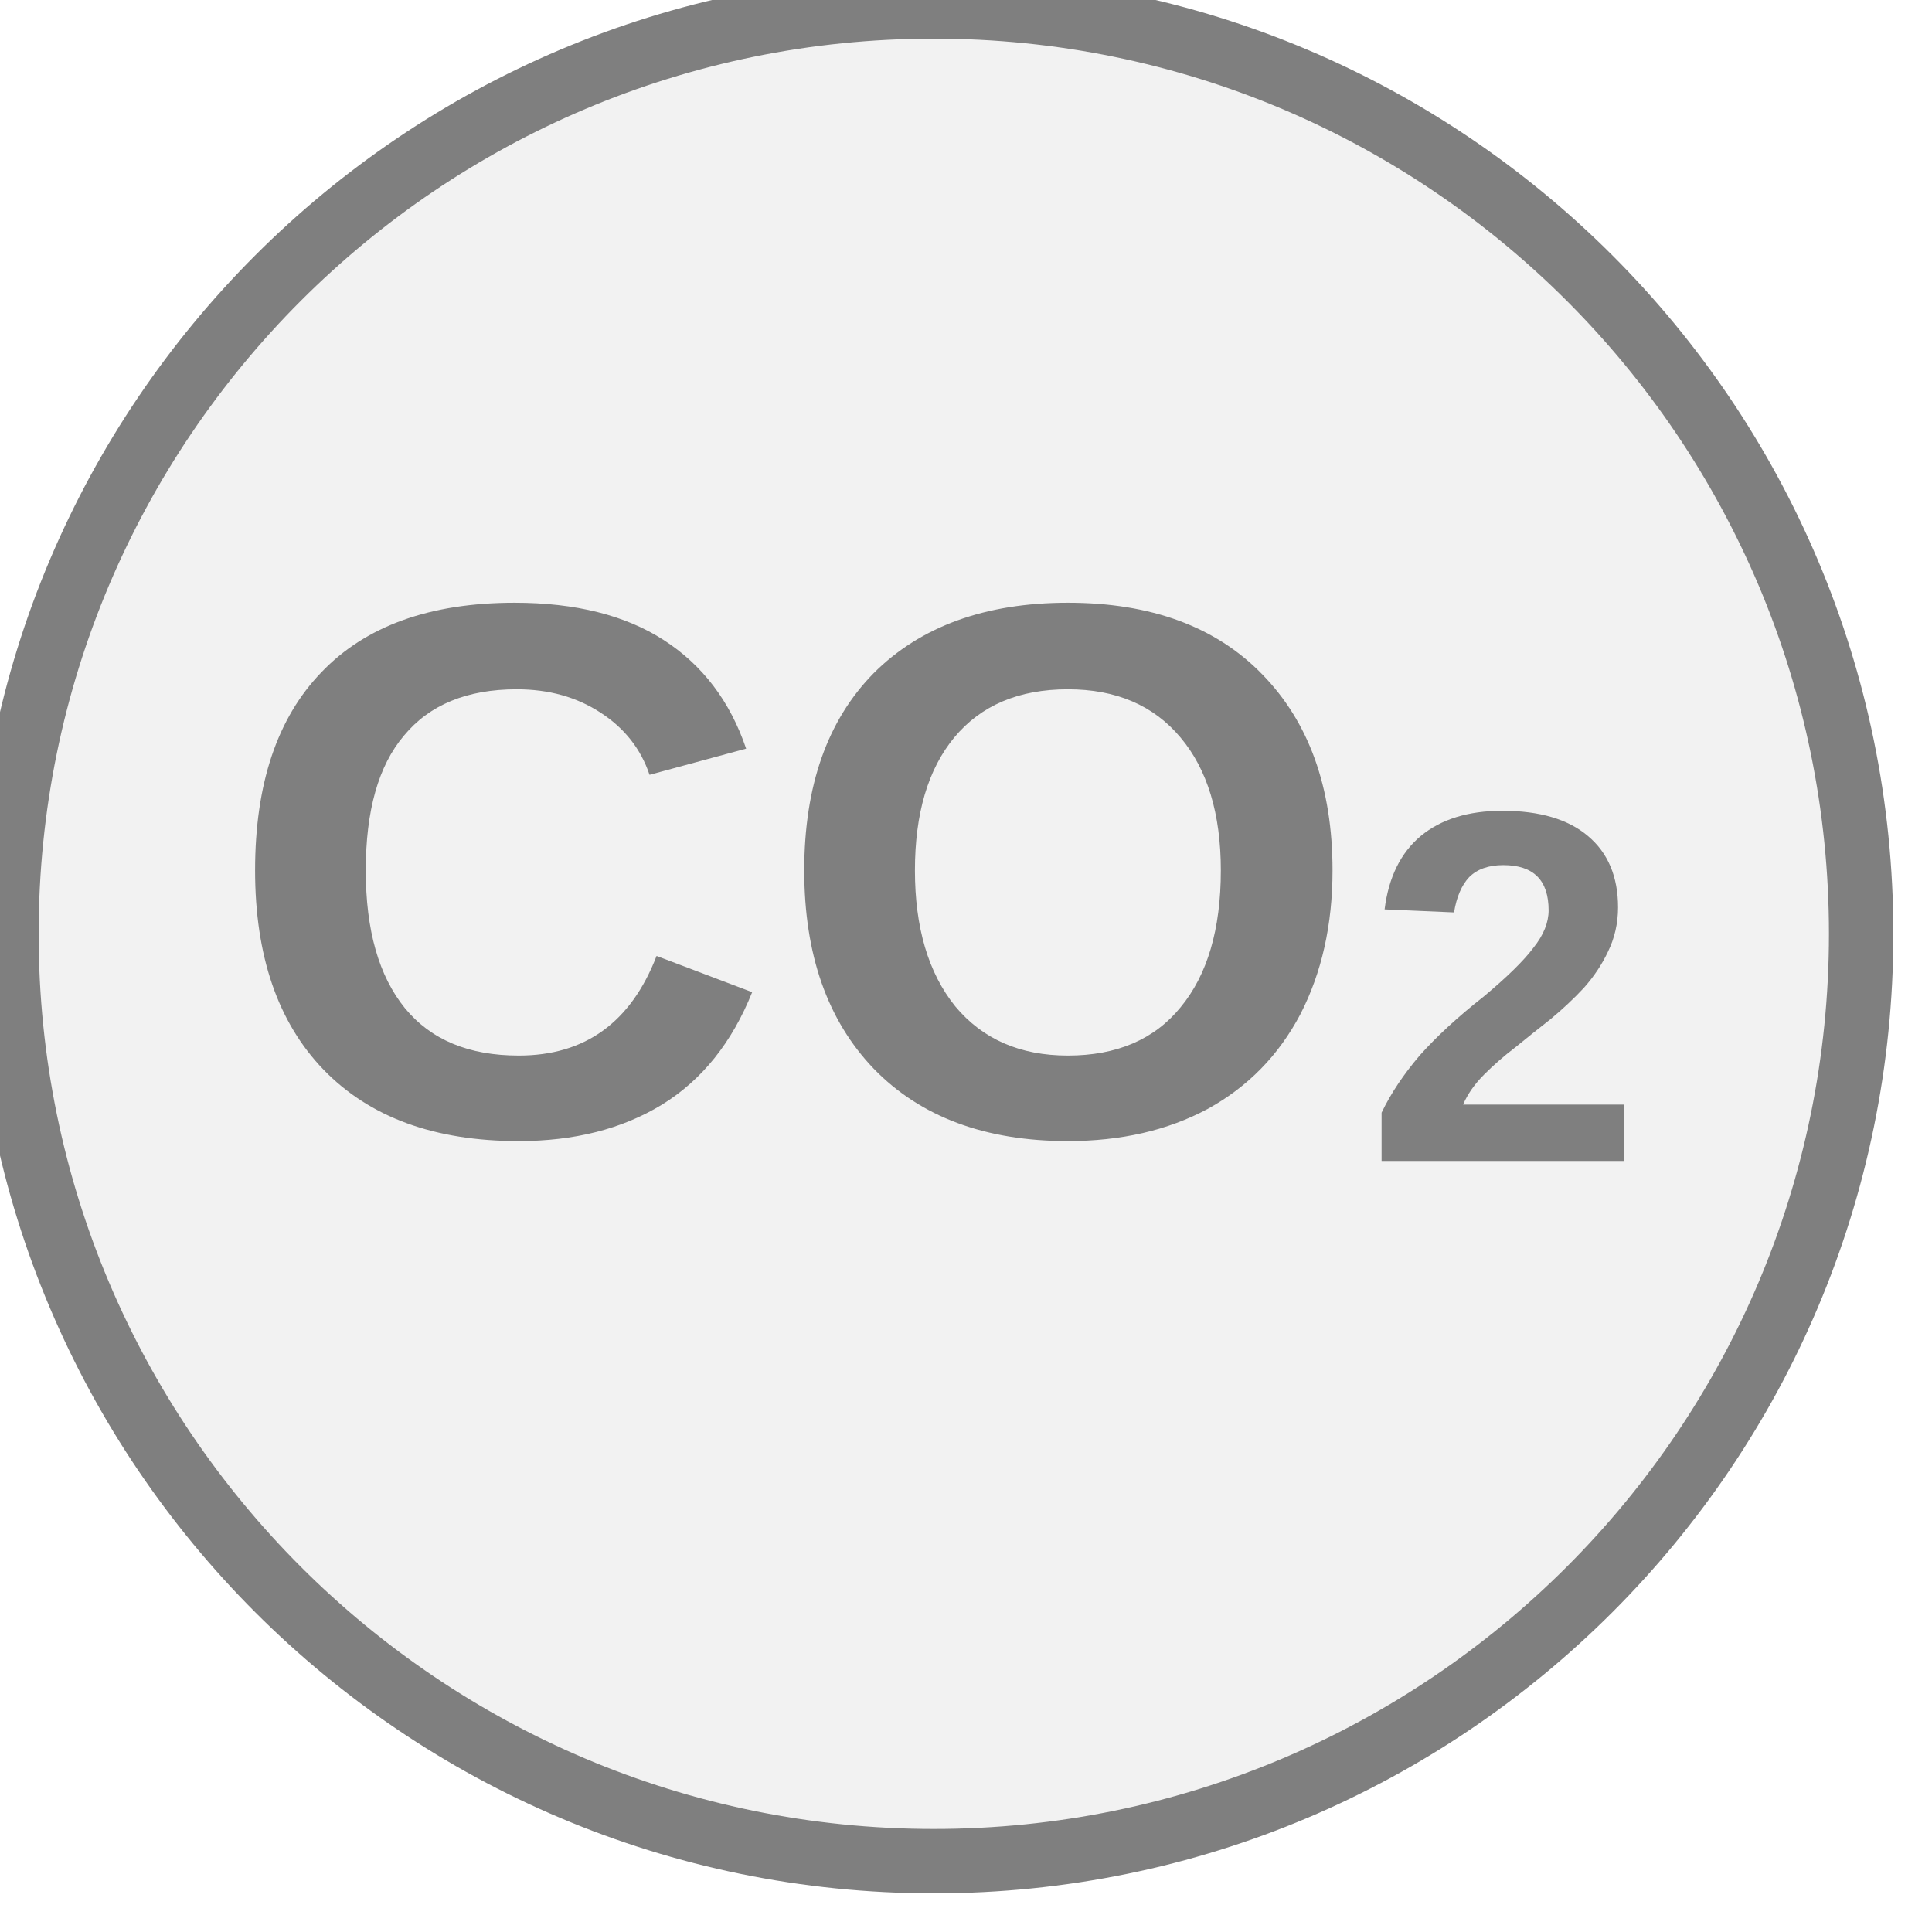
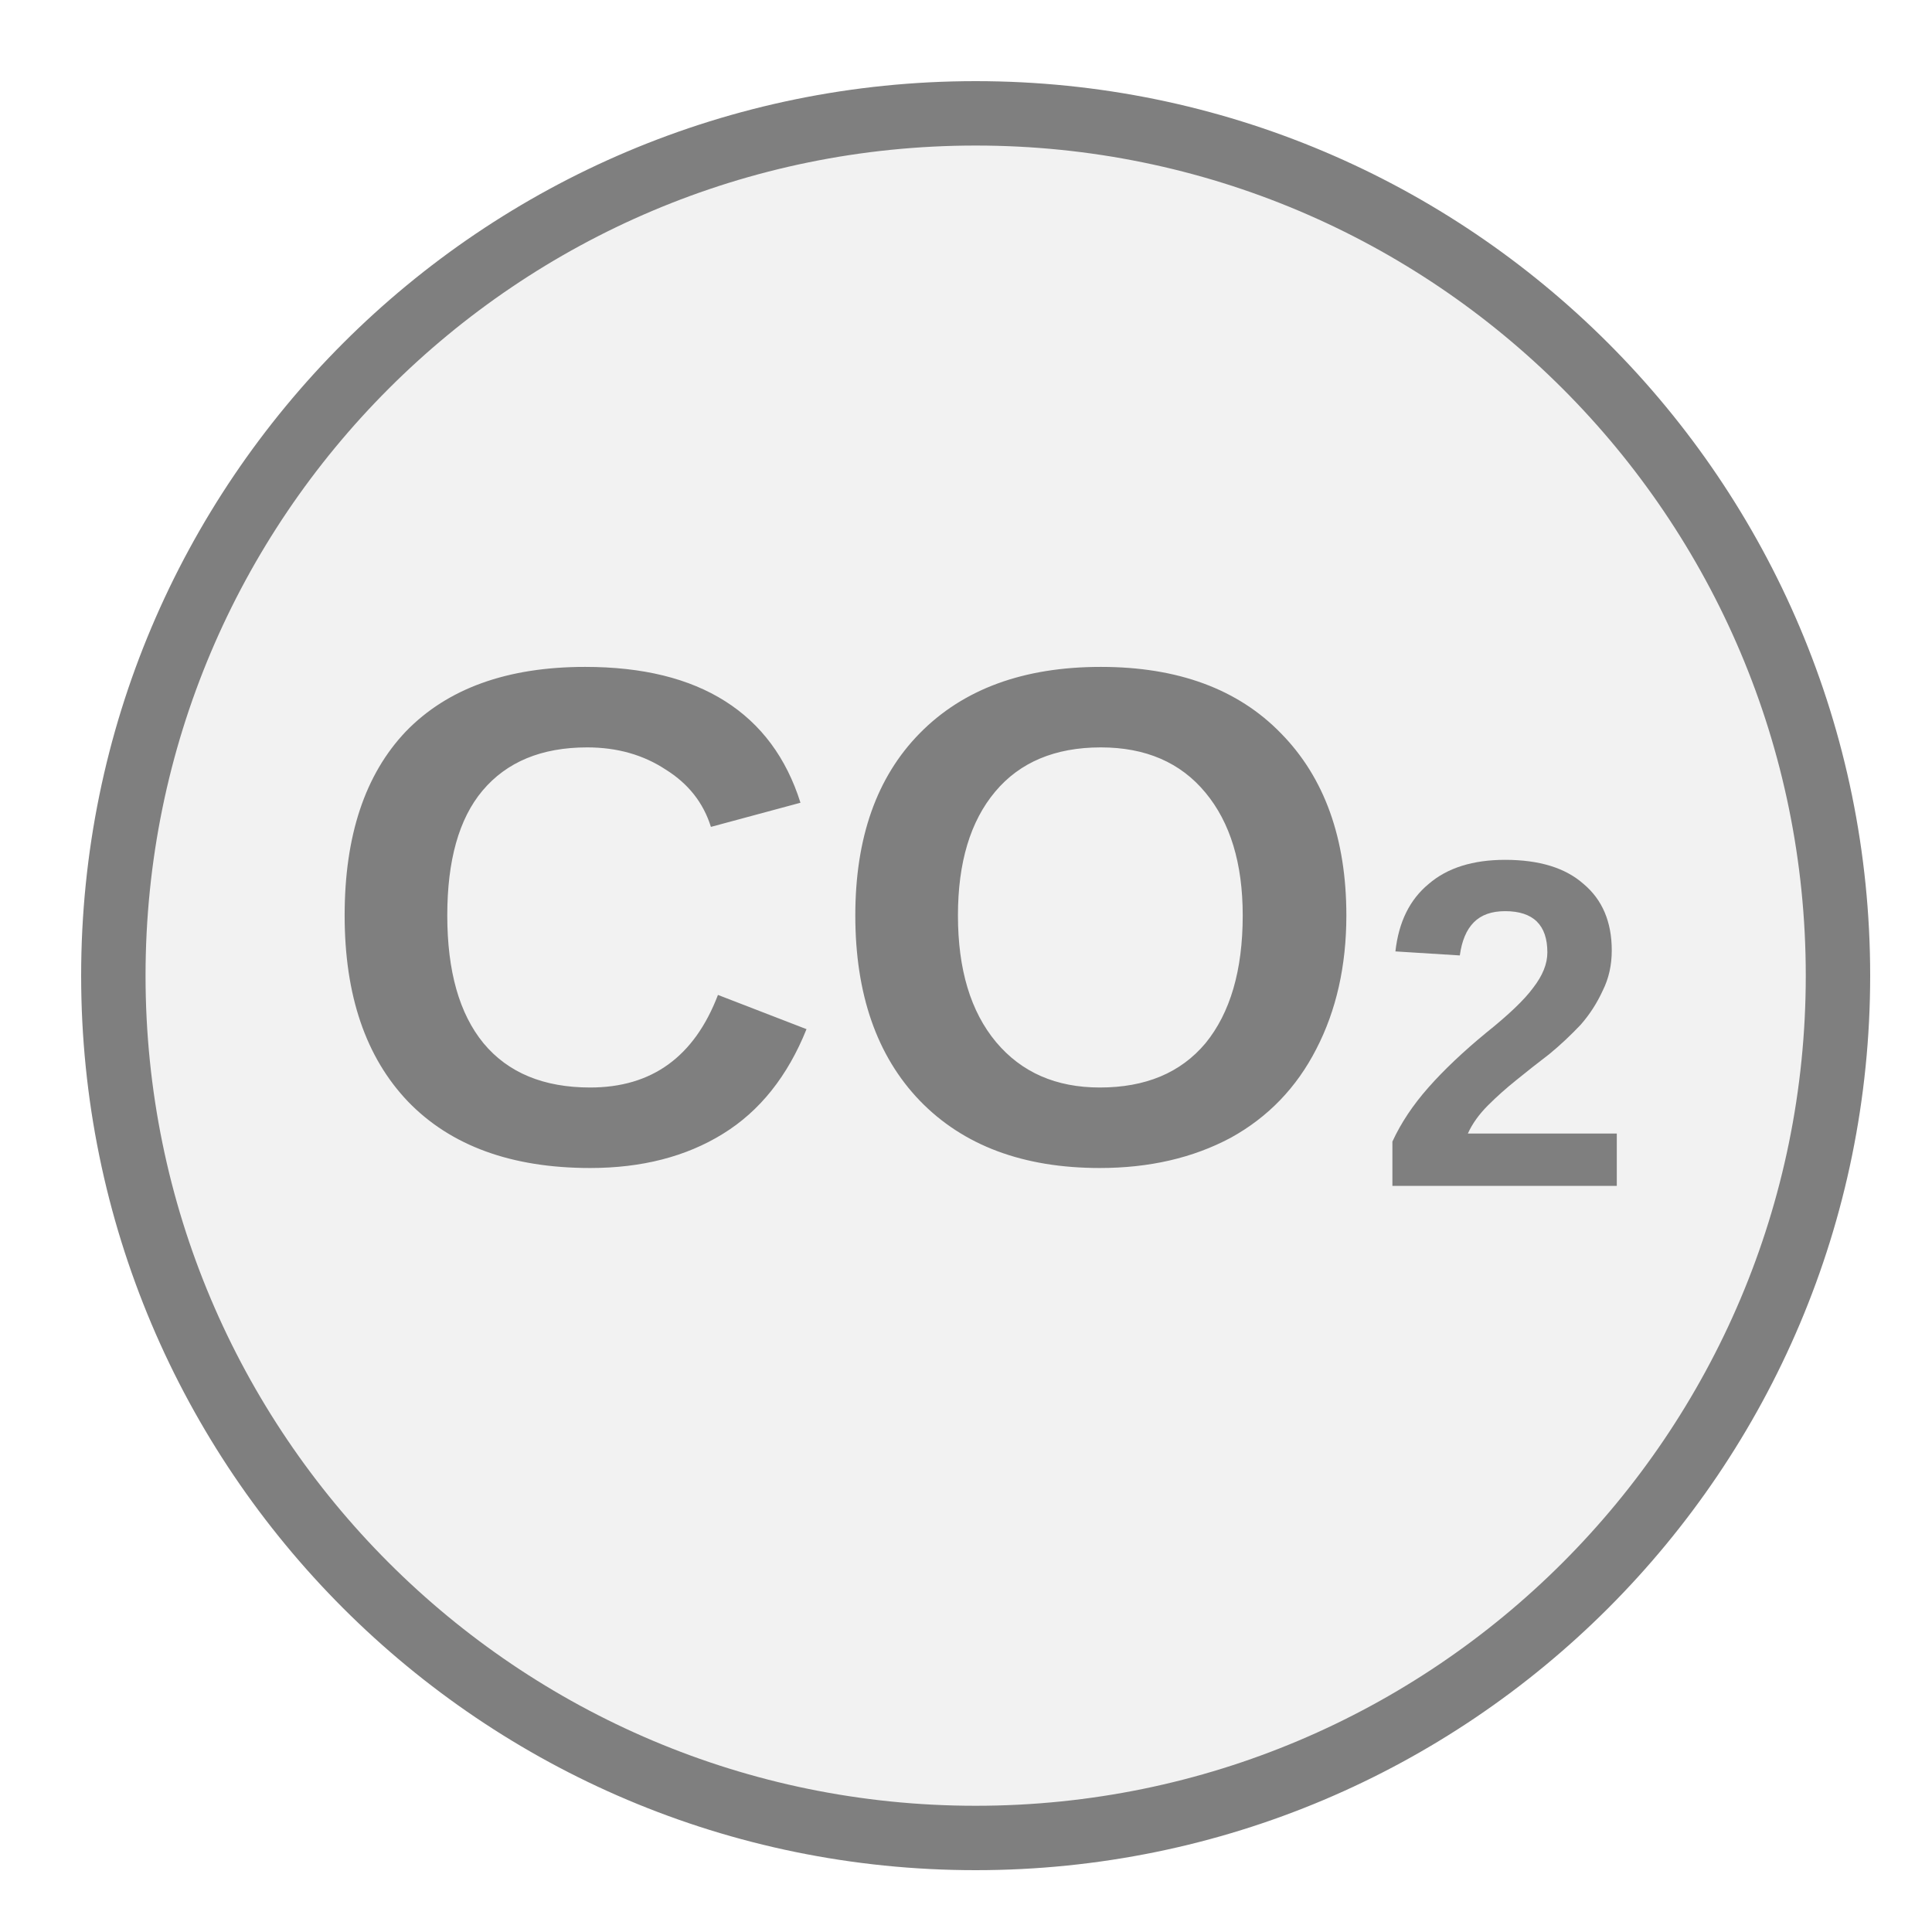
<svg xmlns="http://www.w3.org/2000/svg" width="30px" height="30px" viewBox="0 0 30 30">
-   <circle cx="14.5" cy="14.5" r="14.4" fill="#f2f2f2" stroke="#7f7f7f" stroke-width="1" />
-   <text x="14.5" y="14.26" fill="#7f7f7f" font-family="Arial, Helvetica, sans-serif" font-size="11.808" font-style="normal" font-weight="600" text-anchor="middle" dominant-baseline="middle">CO<tspan font-size="66.00%" baseline-shift="sub">2</tspan>
+   <circle cx="15.15" cy="15.15" r="13.39" fill="#f2f2f2" stroke="#7f7f7f" stroke-width="1" />
+   <text x="15.15" y="14.91" fill="#7f7f7f" font-family="Arial, Helvetica, sans-serif" font-size="10.98" font-style="normal" font-weight="600" text-anchor="middle" dominant-baseline="middle">CO<tspan font-size="66.00%" baseline-shift="sub">2</tspan>
  </text>
</svg>
